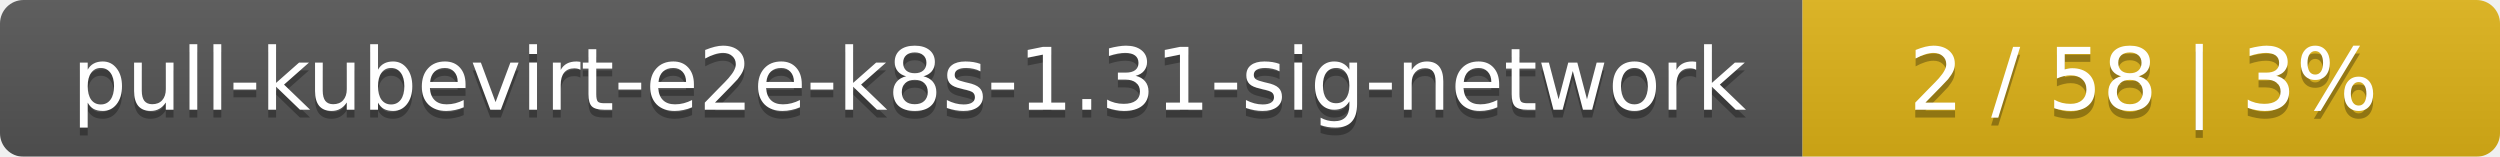
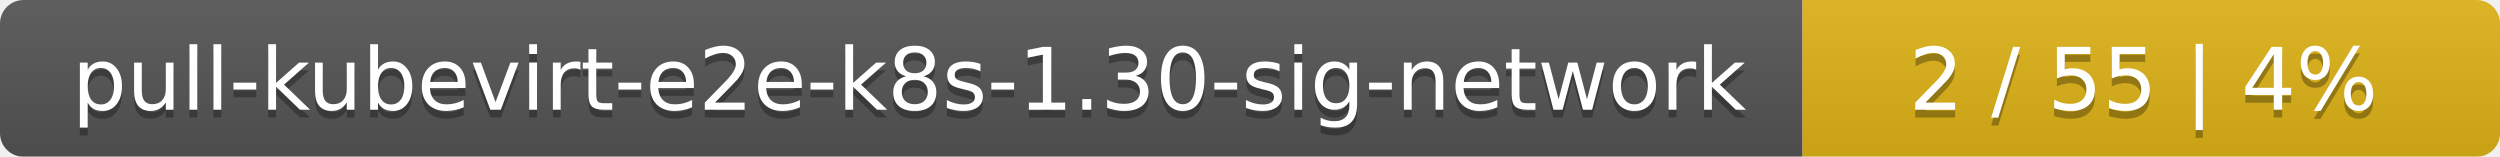
<svg xmlns="http://www.w3.org/2000/svg" width="319" height="20">
  <linearGradient id="smooth" x2="0" y2="100%">
    <stop offset="0" stop-color="#bbb" stop-opacity=".1" />
    <stop offset="1" stop-opacity=".1" />
  </linearGradient>
  <mask id="round">
    <rect width="319" height="20" rx="3" fill="#fff" />
  </mask>
  <g mask="url(#round)">
    <rect width="230" height="20" fill="#555" />
    <rect x="230" width="89" height="20" fill="#dfb317" />
    <rect width="319" height="20" fill="url(#smooth)" />
  </g>
  <g fill="#fff" text-anchor="middle" font-family="DejaVu Sans,Verdana,Geneva,sans-serif" font-size="11">
-     <text x="116" y="15" fill="#010101" fill-opacity=".3">pull-kubevirt-e2e-k8s-1.31-sig-network</text>
-     <text x="116" y="14">pull-kubevirt-e2e-k8s-1.31-sig-network</text>
-     <text x="273.5" y="15" fill="#010101" fill-opacity=".3">2 / 58    |    3%</text>
-     <text x="273.5" y="14">2 / 58    |    3%</text>
+     <text x="116" y="15" fill="#010101" fill-opacity=".3">pull-kubevirt-e2e-k8s-1.30-sig-network</text>
+     <text x="116" y="14">pull-kubevirt-e2e-k8s-1.30-sig-network</text>
+     <text x="273.5" y="15" fill="#010101" fill-opacity=".3">2 / 55    |    4%</text>
+     <text x="273.5" y="14">2 / 55    |    4%</text>
  </g>
</svg>
